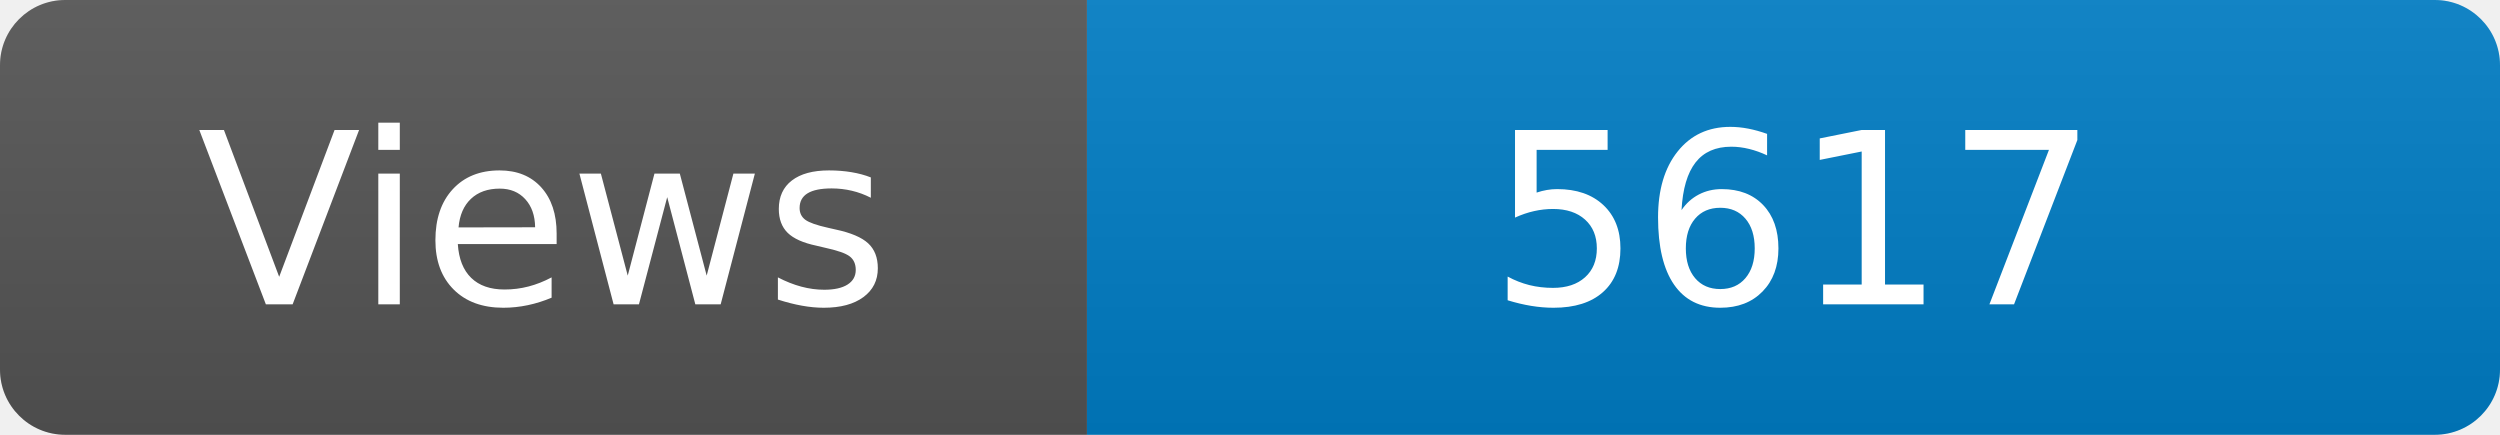
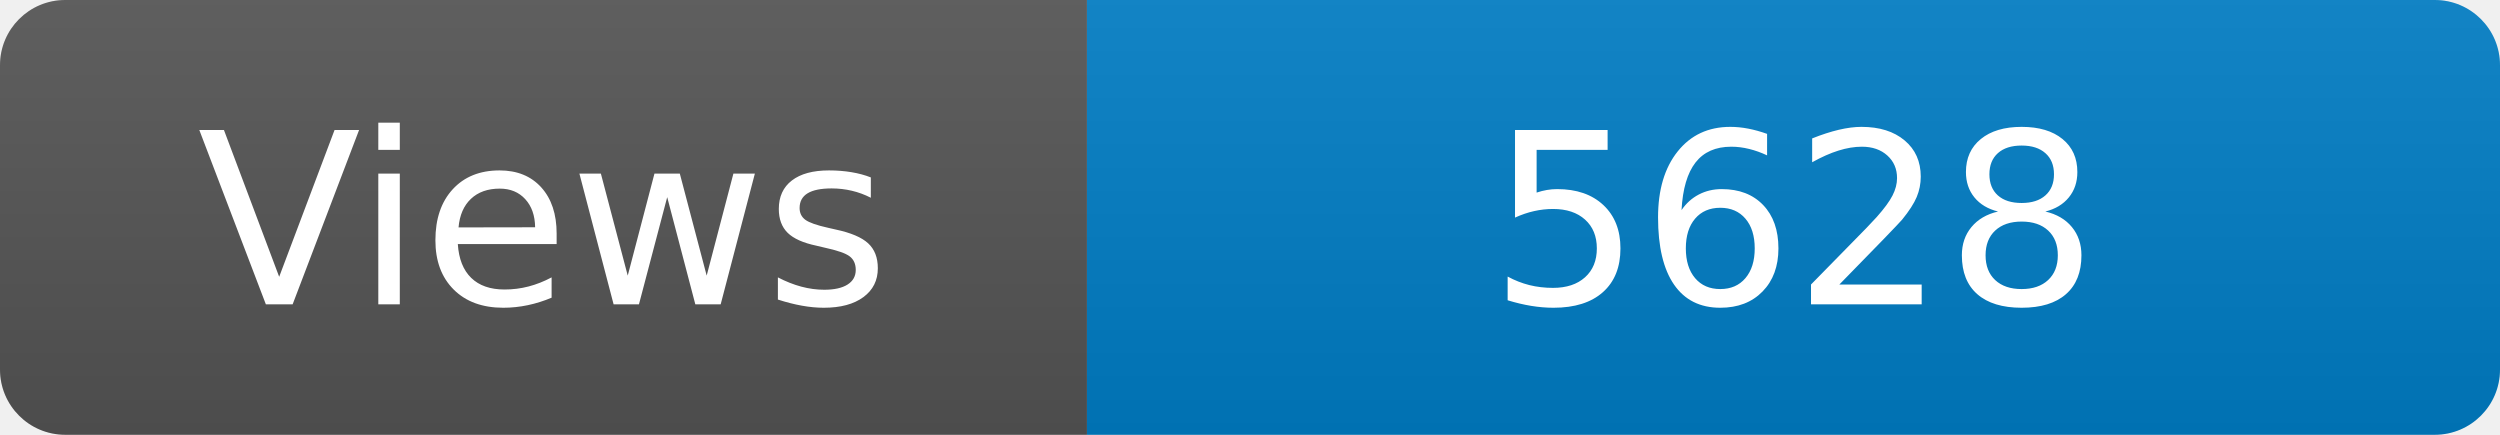
<svg xmlns="http://www.w3.org/2000/svg" width="115" height="20" role="img" aria-label="Maintained?: yes">
  <linearGradient id="s" x2="0" y2="100%">
    <stop offset="0" stop-color="#bbb" stop-opacity=".1" />
    <stop offset="1" stop-opacity=".1" />
  </linearGradient>
  <clipPath id="r">
    <rect width="115" height="20" rx="3" fill="#fff" />
  </clipPath>
  <g clip-path="url(#r)">
    <rect width="50" height="20" fill="#555" />
    <rect x="50" width="160" height="20" fill="#007ec6" />
    <rect width="115" height="20" fill="url(#s)" />
  </g>
  <g fill="#fff" text-anchor="middle" font-family="Verdana,Geneva,DejaVu Sans,sans-serif" font-size="110">
    <text x="250" y="140" transform="scale(.1)" fill="#fff">Views</text>
-     <text x="825" y="140" transform="scale(.1)" fill="#fff">5617</text>
+     <text x="825" y="140" transform="scale(.1)" fill="#fff">5628</text>
  </g>
</svg>
